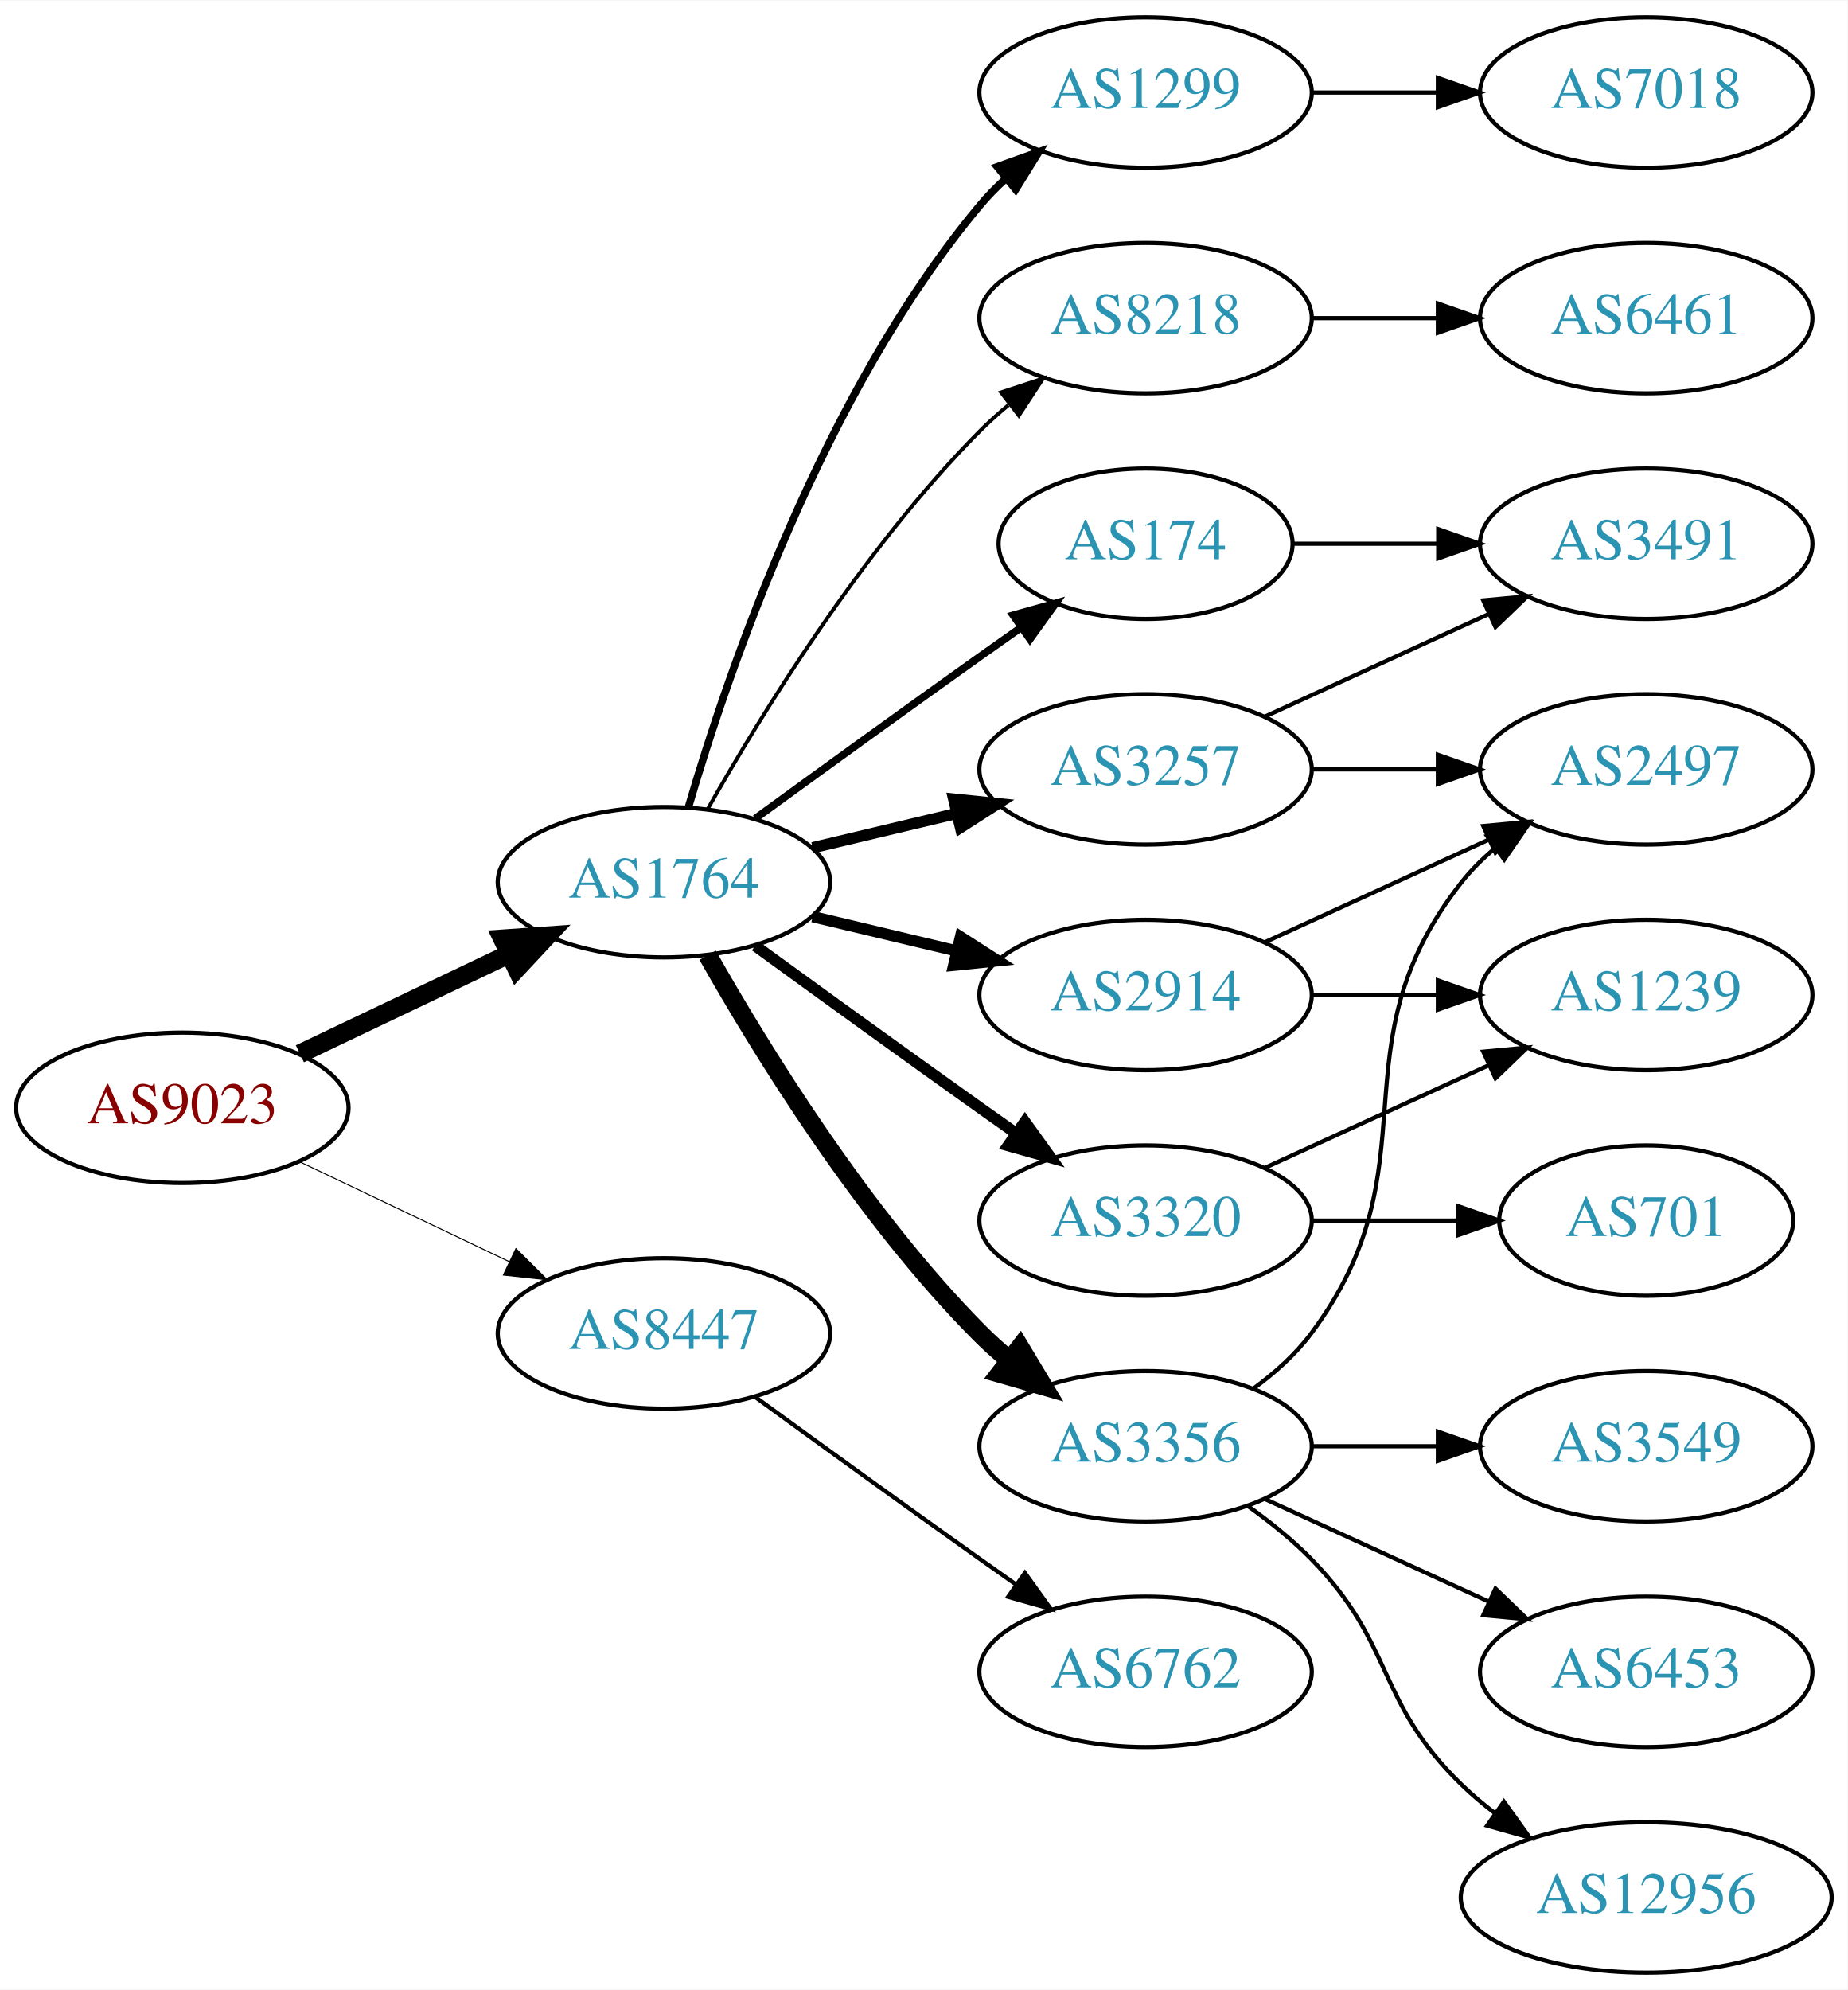
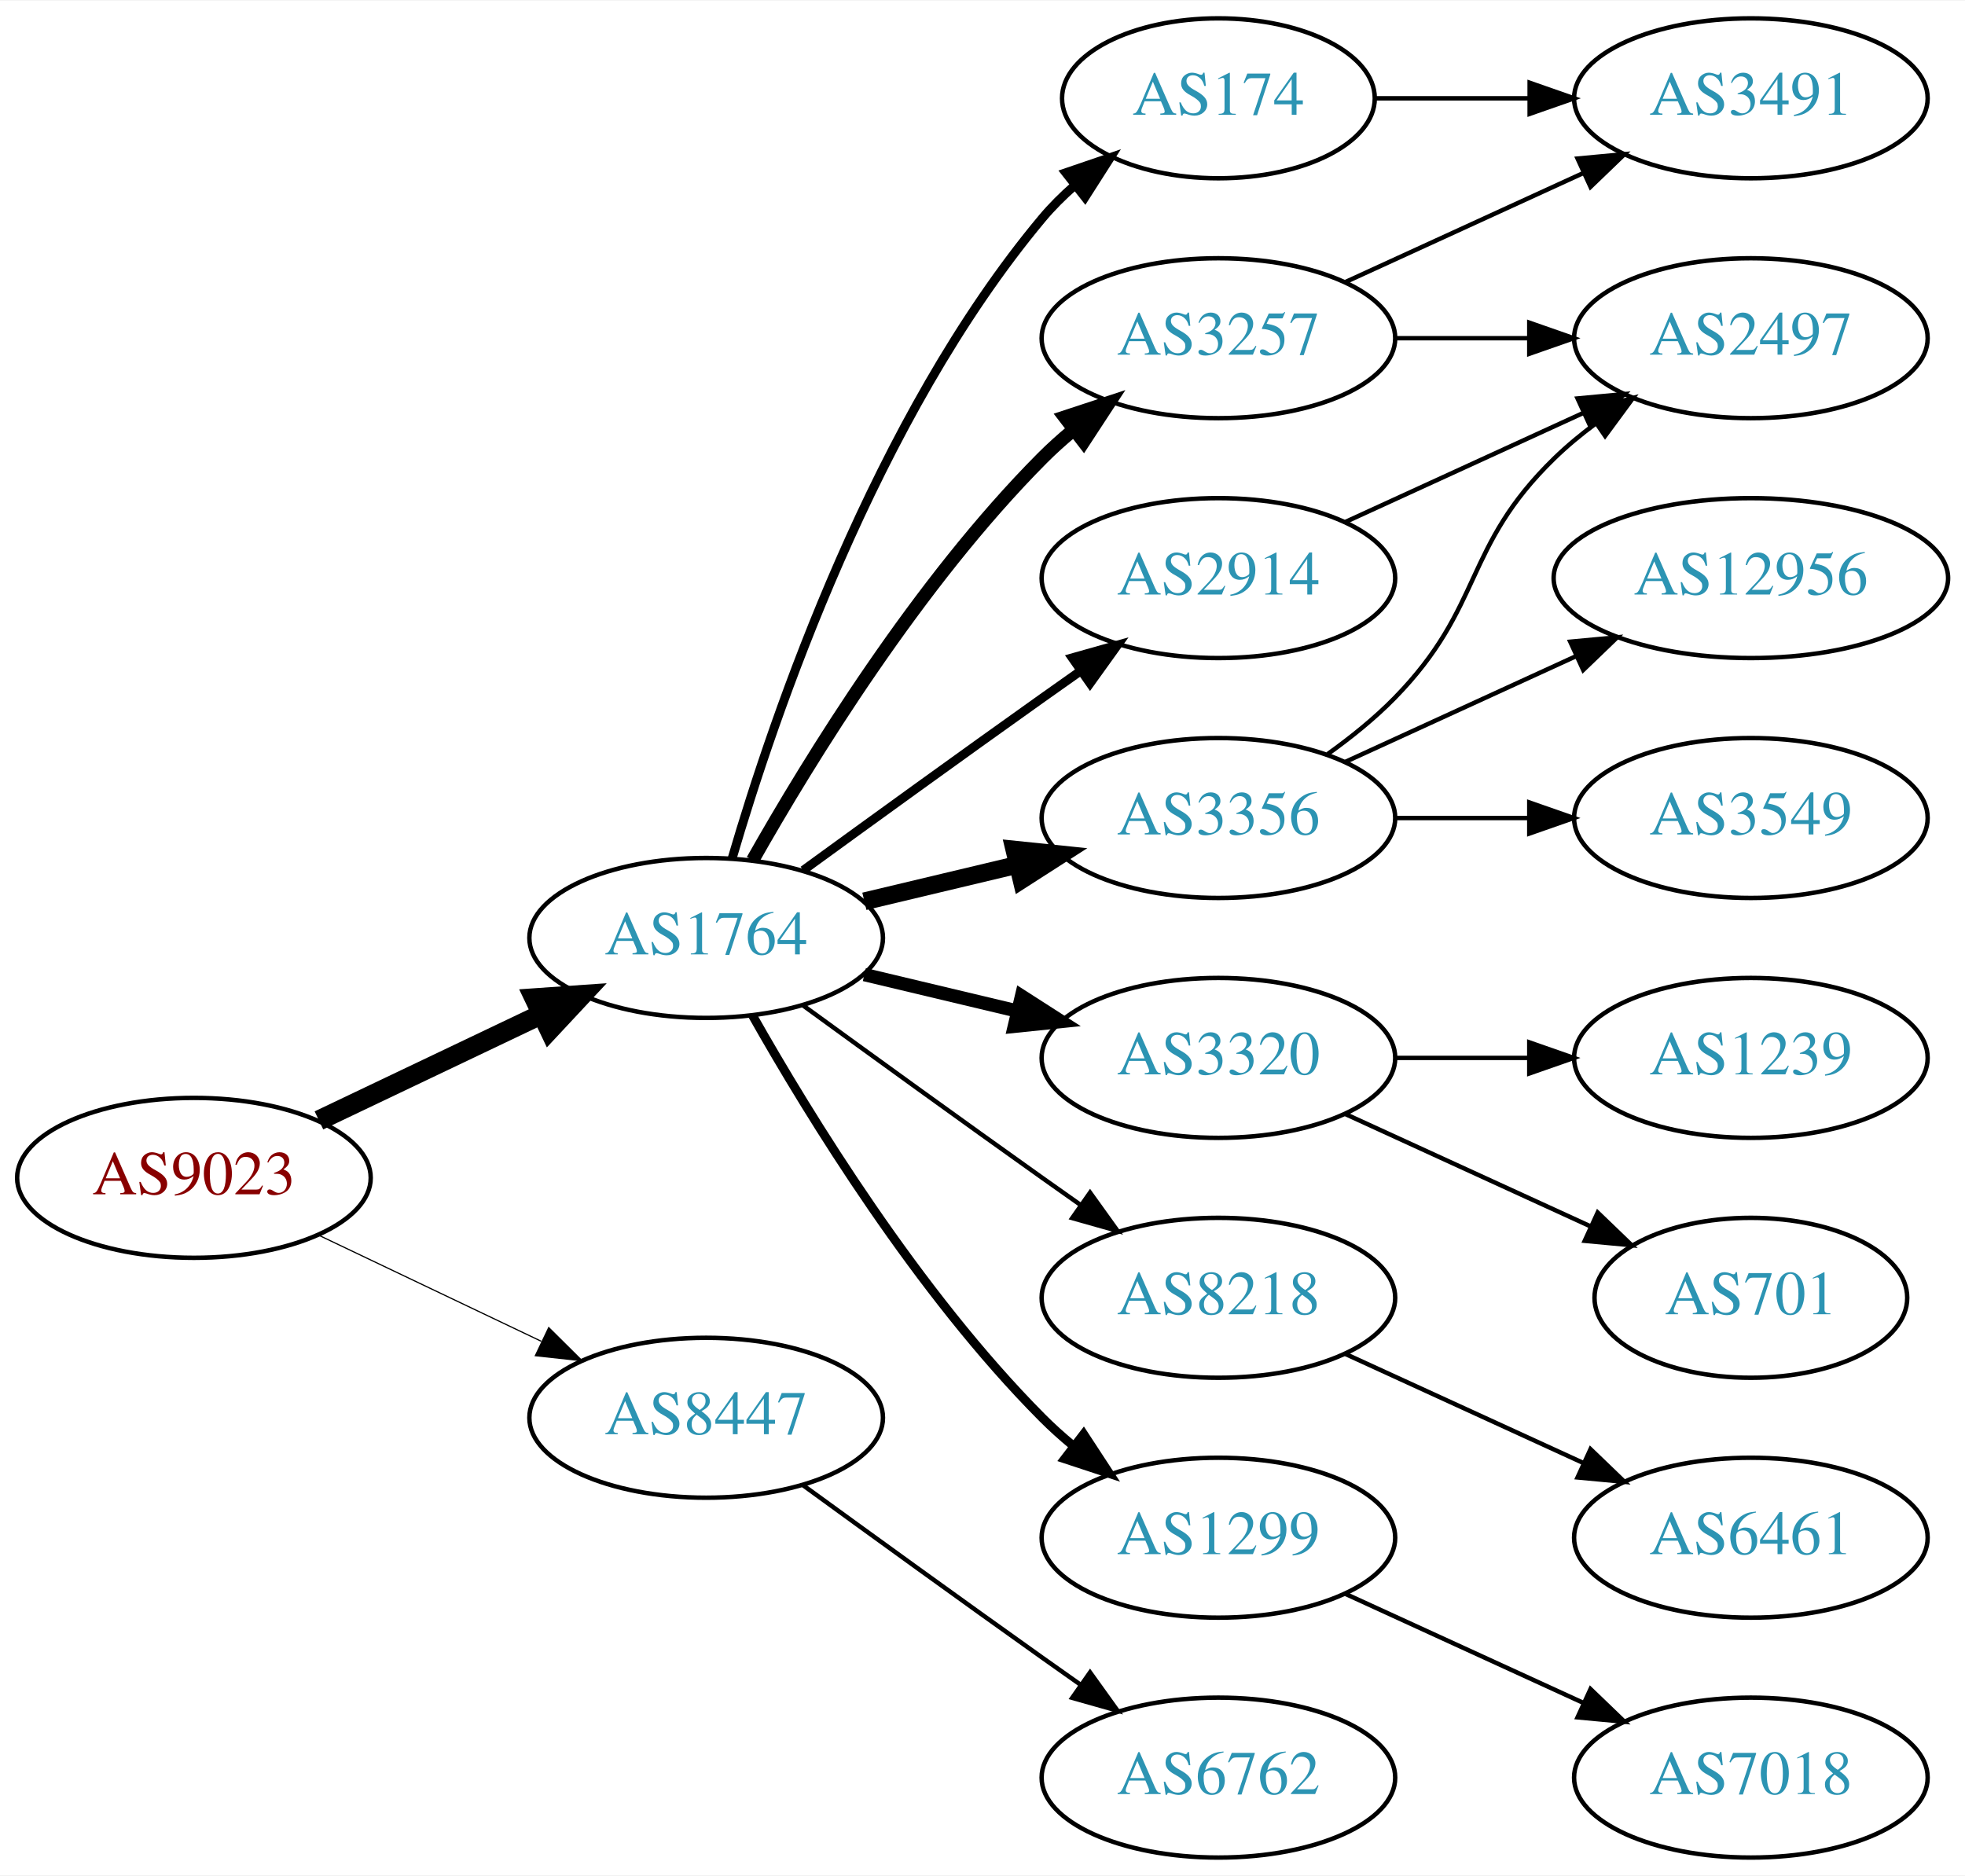
- <svg xmlns="http://www.w3.org/2000/svg" xmlns:xlink="http://www.w3.org/1999/xlink" width="442pt" height="476pt" viewBox="0.00 0.00 442.27 476.00">
-   <g id="graph0" class="graph" transform="scale(1 1) rotate(0) translate(4 472)">
-     <polygon fill="white" stroke="none" points="-4,4 -4,-472 438.271,-472 438.271,4 -4,4" />
+ <svg xmlns="http://www.w3.org/2000/svg" xmlns:xlink="http://www.w3.org/1999/xlink" width="442pt" height="422pt" viewBox="0.00 0.00 442.27 422.00">
+   <g id="graph0" class="graph" transform="scale(1 1) rotate(0) translate(4 418)">
+     <polygon fill="white" stroke="none" points="-4,4 -4,-418 438.271,-418 438.271,4 -4,4" />
    <g id="node1" class="node">
      <g id="a_node1">
        <a xlink:href="/asn/9023" xlink:title="AS9023 ~ Oesterreichische Lotterien GmbH [AT]">
-           <ellipse fill="#ffffff" stroke="black" cx="39.647" cy="-207" rx="39.794" ry="18" />
-           <text text-anchor="middle" x="39.647" y="-203.3" font-family="Times,serif" font-size="14.00" fill="#880000">AS9023</text>
+           <ellipse fill="#ffffff" stroke="black" cx="39.647" cy="-153" rx="39.794" ry="18" />
+           <text text-anchor="middle" x="39.647" y="-149.3" font-family="Times,serif" font-size="14.00" fill="#880000">AS9023</text>
        </a>
      </g>
    </g>
    <g id="node2" class="node">
      <g id="a_node2">
        <a xlink:href="/asn/1764" xlink:title="AS1764 ~ NEXTLAYER-AS [AT]">
-           <ellipse fill="#ffffff" stroke="black" cx="154.939" cy="-261" rx="39.794" ry="18" />
-           <text text-anchor="middle" x="154.939" y="-257.3" font-family="Times,serif" font-size="14.00" fill="#2c94b3">AS1764</text>
+           <ellipse fill="#ffffff" stroke="black" cx="154.939" cy="-207" rx="39.794" ry="18" />
+           <text text-anchor="middle" x="154.939" y="-203.3" font-family="Times,serif" font-size="14.00" fill="#2c94b3">AS1764</text>
        </a>
      </g>
    </g>
    <g id="edge1" class="edge">
-       <path fill="none" stroke="black" stroke-width="4.5" d="M67.783,-219.934C82.777,-227.081 101.598,-236.052 117.821,-243.785" />
-       <polygon fill="black" stroke="black" stroke-width="4.5" points="116.303,-247.423 127.024,-248.171 119.692,-240.314 116.303,-247.423" />
+       <path fill="none" stroke="black" stroke-width="4.5" d="M67.783,-165.934C82.777,-173.081 101.598,-182.052 117.821,-189.785" />
+       <polygon fill="black" stroke="black" stroke-width="4.5" points="116.303,-193.423 127.024,-194.171 119.692,-186.314 116.303,-193.423" />
    </g>
    <g id="node3" class="node">
      <g id="a_node3">
        <a xlink:href="/asn/8447" xlink:title="AS8447 ~ A1 Telekom Austria AG [AT]">
-           <ellipse fill="#ffffff" stroke="black" cx="154.939" cy="-153" rx="39.794" ry="18" />
-           <text text-anchor="middle" x="154.939" y="-149.3" font-family="Times,serif" font-size="14.00" fill="#2c94b3">AS8447</text>
+           <ellipse fill="#ffffff" stroke="black" cx="154.939" cy="-99" rx="39.794" ry="18" />
+           <text text-anchor="middle" x="154.939" y="-95.3" font-family="Times,serif" font-size="14.00" fill="#2c94b3">AS8447</text>
        </a>
      </g>
    </g>
    <g id="edge2" class="edge">
-       <path fill="none" stroke="black" stroke-width="0.237" d="M67.783,-194.066C82.777,-186.919 101.598,-177.948 117.821,-170.215" />
-       <polygon fill="black" stroke="black" stroke-width="0.237" points="119.503,-173.291 127.024,-165.829 116.491,-166.972 119.503,-173.291" />
+       <path fill="none" stroke="black" stroke-width="0.265" d="M67.783,-140.066C82.777,-132.919 101.598,-123.948 117.821,-116.215" />
+       <polygon fill="black" stroke="black" stroke-width="0.265" points="119.503,-119.291 127.024,-111.829 116.491,-112.972 119.503,-119.291" />
    </g>
    <g id="node4" class="node">
      <g id="a_node4">
        <a xlink:href="/asn/174" xlink:title="AS174 ~ Cogent Communications [US]">
-           <ellipse fill="#ffffff" stroke="black" cx="270.232" cy="-342" rx="35.194" ry="18" />
-           <text text-anchor="middle" x="270.232" y="-338.3" font-family="Times,serif" font-size="14.00" fill="#2c94b3">AS174</text>
+           <ellipse fill="#ffffff" stroke="black" cx="270.232" cy="-396" rx="35.194" ry="18" />
+           <text text-anchor="middle" x="270.232" y="-392.3" font-family="Times,serif" font-size="14.00" fill="#2c94b3">AS174</text>
        </a>
      </g>
    </g>
    <g id="edge3" class="edge">
-       <path fill="none" stroke="black" stroke-width="1.8" d="M176.788,-276.222C191.722,-287.091 212.335,-302.025 230.586,-315 233.796,-317.282 237.165,-319.661 240.52,-322.018" />
-       <polygon fill="black" stroke="black" stroke-width="1.8" points="238.532,-324.899 248.73,-327.77 242.548,-319.166 238.532,-324.899" />
+       <path fill="none" stroke="black" stroke-width="2" d="M160.814,-225.002C170.127,-256.844 192.944,-323.981 230.586,-369 232.738,-371.574 235.193,-374.017 237.797,-376.303" />
+       <polygon fill="black" stroke="black" stroke-width="2" points="235.881,-379.249 245.908,-382.672 240.204,-373.743 235.881,-379.249" />
    </g>
    <g id="node5" class="node">
      <g id="a_node5">
-         <a xlink:href="/asn/1299" xlink:title="AS1299 ~ Telia Carrier [EU]">
-           <ellipse fill="#ffffff" stroke="black" cx="270.232" cy="-450" rx="39.794" ry="18" />
-           <text text-anchor="middle" x="270.232" y="-446.3" font-family="Times,serif" font-size="14.00" fill="#2c94b3">AS1299</text>
+         <a xlink:href="/asn/3356" xlink:title="AS3356 ~ Level 3 Parent, LLC [US]">
+           <ellipse fill="#ffffff" stroke="black" cx="270.232" cy="-234" rx="39.794" ry="18" />
+           <text text-anchor="middle" x="270.232" y="-230.3" font-family="Times,serif" font-size="14.00" fill="#2c94b3">AS3356</text>
        </a>
      </g>
    </g>
    <g id="edge4" class="edge">
-       <path fill="none" stroke="black" stroke-width="1.8" d="M160.814,-279.002C170.127,-310.844 192.944,-377.981 230.586,-423 232.456,-425.237 234.554,-427.374 236.781,-429.396" />
-       <polygon fill="black" stroke="black" stroke-width="1.8" points="234.724,-432.234 244.7,-435.804 239.128,-426.793 234.724,-432.234" />
+       <path fill="none" stroke="black" stroke-width="4" d="M190.547,-215.248C201.418,-217.838 213.572,-220.735 225.015,-223.462" />
+       <polygon fill="black" stroke="black" stroke-width="4" points="224.298,-226.889 234.837,-225.803 225.921,-220.08 224.298,-226.889" />
    </g>
    <g id="node6" class="node">
      <g id="a_node6">
+         <a xlink:href="/asn/2914" xlink:title="AS2914 ~ NTT America, Inc. [US]">
+           <ellipse fill="#ffffff" stroke="black" cx="270.232" cy="-288" rx="39.794" ry="18" />
+           <text text-anchor="middle" x="270.232" y="-284.3" font-family="Times,serif" font-size="14.00" fill="#2c94b3">AS2914</text>
+         </a>
+       </g>
+     </g>
+     <g id="edge5" class="edge">
+       <path fill="none" stroke="black" stroke-width="2" d="M176.788,-222.222C191.722,-233.091 212.335,-248.025 230.586,-261 233.406,-263.005 236.349,-265.085 239.297,-267.159" />
+       <polygon fill="black" stroke="black" stroke-width="2" points="237.325,-270.05 247.522,-272.926 241.344,-264.319 237.325,-270.05" />
+     </g>
+     <g id="node7" class="node">
+       <g id="a_node7">
        <a xlink:href="/asn/3320" xlink:title="AS3320 ~ DTAG [DE]">
          <ellipse fill="#ffffff" stroke="black" cx="270.232" cy="-180" rx="39.794" ry="18" />
          <text text-anchor="middle" x="270.232" y="-176.3" font-family="Times,serif" font-size="14.00" fill="#2c94b3">AS3320</text>
        </a>
      </g>
    </g>
-     <g id="edge5" class="edge">
-       <path fill="none" stroke="black" stroke-width="2.7" d="M176.788,-245.778C191.722,-234.909 212.335,-219.975 230.586,-207 233.406,-204.995 236.349,-202.915 239.297,-200.841" />
-       <polygon fill="black" stroke="black" stroke-width="2.7" points="241.344,-203.681 247.522,-195.074 237.325,-197.95 241.344,-203.681" />
-     </g>
-     <g id="node7" class="node">
-       <g id="a_node7">
-         <a xlink:href="/asn/2914" xlink:title="AS2914 ~ NTT America, Inc. [US]">
-           <ellipse fill="#ffffff" stroke="black" cx="270.232" cy="-234" rx="39.794" ry="18" />
-           <text text-anchor="middle" x="270.232" y="-230.3" font-family="Times,serif" font-size="14.00" fill="#2c94b3">AS2914</text>
-         </a>
-       </g>
-     </g>
    <g id="edge6" class="edge">
-       <path fill="none" stroke="black" stroke-width="2.7" d="M190.547,-252.752C201.418,-250.162 213.572,-247.265 225.015,-244.538" />
-       <polygon fill="black" stroke="black" stroke-width="2.7" points="225.921,-247.92 234.837,-242.197 224.298,-241.111 225.921,-247.92" />
+       <path fill="none" stroke="black" stroke-width="3" d="M190.547,-198.752C201.418,-196.162 213.572,-193.265 225.015,-190.538" />
+       <polygon fill="black" stroke="black" stroke-width="3" points="225.921,-193.92 234.837,-188.197 224.298,-187.111 225.921,-193.92" />
    </g>
    <g id="node8" class="node">
      <g id="a_node8">
-         <a xlink:href="/asn/3356" xlink:title="AS3356 ~ Level 3 Parent, LLC [US]">
+         <a xlink:href="/asn/8218" xlink:title="AS8218 ~ legacy Neotelecoms [FR]">
          <ellipse fill="#ffffff" stroke="black" cx="270.232" cy="-126" rx="39.794" ry="18" />
-           <text text-anchor="middle" x="270.232" y="-122.3" font-family="Times,serif" font-size="14.00" fill="#2c94b3">AS3356</text>
+           <text text-anchor="middle" x="270.232" y="-122.3" font-family="Times,serif" font-size="14.00" fill="#2c94b3">AS8218</text>
        </a>
      </g>
    </g>
    <g id="edge7" class="edge">
-       <path fill="none" stroke="black" stroke-width="4.5" d="M165.399,-243.51C178.181,-220.904 202.613,-181.114 230.586,-153 232.697,-150.879 234.993,-148.812 237.378,-146.829" />
-       <polygon fill="black" stroke="black" stroke-width="4.5" points="240.16,-149.657 245.694,-140.444 235.364,-143.411 240.16,-149.657" />
+       <path fill="none" stroke="black" d="M176.788,-191.778C191.722,-180.909 212.335,-165.975 230.586,-153 233.406,-150.995 236.349,-148.915 239.297,-146.841" />
+       <polygon fill="black" stroke="black" points="241.344,-149.681 247.522,-141.074 237.325,-143.95 241.344,-149.681" />
    </g>
    <g id="node9" class="node">
      <g id="a_node9">
-         <a xlink:href="/asn/3257" xlink:title="AS3257 ~ GTT [DE]">
-           <ellipse fill="#ffffff" stroke="black" cx="270.232" cy="-288" rx="39.794" ry="18" />
-           <text text-anchor="middle" x="270.232" y="-284.3" font-family="Times,serif" font-size="14.00" fill="#2c94b3">AS3257</text>
+         <a xlink:href="/asn/1299" xlink:title="AS1299 ~ Telia Carrier [EU]">
+           <ellipse fill="#ffffff" stroke="black" cx="270.232" cy="-72" rx="39.794" ry="18" />
+           <text text-anchor="middle" x="270.232" y="-68.3" font-family="Times,serif" font-size="14.00" fill="#2c94b3">AS1299</text>
        </a>
      </g>
    </g>
    <g id="edge8" class="edge">
-       <path fill="none" stroke="black" stroke-width="2.7" d="M190.547,-269.248C201.418,-271.838 213.572,-274.735 225.015,-277.462" />
-       <polygon fill="black" stroke="black" stroke-width="2.7" points="224.298,-280.889 234.837,-279.803 225.921,-274.08 224.298,-280.889" />
+       <path fill="none" stroke="black" stroke-width="2" d="M165.399,-189.51C178.181,-166.904 202.613,-127.114 230.586,-99 232.697,-96.879 234.993,-94.812 237.378,-92.829" />
+       <polygon fill="black" stroke="black" stroke-width="2" points="239.894,-95.31 245.694,-86.444 235.631,-89.758 239.894,-95.31" />
    </g>
    <g id="node10" class="node">
      <g id="a_node10">
-         <a xlink:href="/asn/8218" xlink:title="AS8218 ~ legacy Neotelecoms [FR]">
-           <ellipse fill="#ffffff" stroke="black" cx="270.232" cy="-396" rx="39.794" ry="18" />
-           <text text-anchor="middle" x="270.232" y="-392.3" font-family="Times,serif" font-size="14.00" fill="#2c94b3">AS8218</text>
+         <a xlink:href="/asn/3257" xlink:title="AS3257 ~ GTT [DE]">
+           <ellipse fill="#ffffff" stroke="black" cx="270.232" cy="-342" rx="39.794" ry="18" />
+           <text text-anchor="middle" x="270.232" y="-338.3" font-family="Times,serif" font-size="14.00" fill="#2c94b3">AS3257</text>
        </a>
      </g>
    </g>
    <g id="edge9" class="edge">
-       <path fill="none" stroke="black" stroke-width="0.9" d="M165.399,-278.49C178.181,-301.096 202.613,-340.886 230.586,-369 232.697,-371.121 234.993,-373.188 237.378,-375.171" />
-       <polygon fill="black" stroke="black" stroke-width="0.9" points="235.631,-378.242 245.694,-381.556 239.894,-372.69 235.631,-378.242" />
-     </g>
-     <g id="node20" class="node">
-       <g id="a_node20">
+       <path fill="none" stroke="black" stroke-width="3" d="M165.399,-224.49C178.181,-247.096 202.613,-286.886 230.586,-315 232.697,-317.121 234.993,-319.188 237.378,-321.171" />
+       <polygon fill="black" stroke="black" stroke-width="3" points="235.631,-324.242 245.694,-327.556 239.894,-318.69 235.631,-324.242" />
+     </g>
+     <g id="node19" class="node">
+       <g id="a_node19">
        <a xlink:href="/asn/6762" xlink:title="AS6762 ~ TELECOM ITALIA SPARKLE S.p.A. [IT]">
-           <ellipse fill="#ffffff" stroke="black" cx="270.232" cy="-72" rx="39.794" ry="18" />
-           <text text-anchor="middle" x="270.232" y="-68.3" font-family="Times,serif" font-size="14.00" fill="#2c94b3">AS6762</text>
-         </a>
-       </g>
-     </g>
-     <g id="edge23" class="edge">
-       <path fill="none" stroke="black" d="M176.788,-137.778C191.722,-126.909 212.335,-111.975 230.586,-99 233.406,-96.995 236.349,-94.915 239.297,-92.841" />
-       <polygon fill="black" stroke="black" points="241.344,-95.681 247.522,-87.074 237.325,-89.95 241.344,-95.681" />
+           <ellipse fill="#ffffff" stroke="black" cx="270.232" cy="-18" rx="39.794" ry="18" />
+           <text text-anchor="middle" x="270.232" y="-14.3" font-family="Times,serif" font-size="14.00" fill="#2c94b3">AS6762</text>
+         </a>
+       </g>
+     </g>
+     <g id="edge21" class="edge">
+       <path fill="none" stroke="black" d="M176.788,-83.778C191.722,-72.909 212.335,-57.975 230.586,-45 233.406,-42.995 236.349,-40.915 239.297,-38.841" />
+       <polygon fill="black" stroke="black" points="241.344,-41.681 247.522,-33.074 237.325,-35.95 241.344,-41.681" />
+     </g>
+     <g id="node18" class="node">
+       <g id="a_node18">
+         <a xlink:href="/asn/3491" xlink:title="AS3491 ~ PCCW Global, Inc. [US]">
+           <ellipse fill="#ffffff" stroke="black" cx="390.075" cy="-396" rx="39.794" ry="18" />
+           <text text-anchor="middle" x="390.075" y="-392.3" font-family="Times,serif" font-size="14.00" fill="#2c94b3">AS3491</text>
+         </a>
+       </g>
+     </g>
+     <g id="edge20" class="edge">
+       <path fill="none" stroke="black" d="M305.634,-396C316.458,-396 328.626,-396 340.253,-396" />
+       <polygon fill="black" stroke="black" points="340.284,-399.5 350.284,-396 340.284,-392.5 340.284,-399.5" />
    </g>
    <g id="node11" class="node">
      <g id="a_node11">
-         <a xlink:href="/asn/3491" xlink:title="AS3491 ~ PCCW Global, Inc. [US]">
+         <a xlink:href="/asn/2497" xlink:title="AS2497 ~ Internet Initiative Japan Inc. [JP]">
          <ellipse fill="#ffffff" stroke="black" cx="390.075" cy="-342" rx="39.794" ry="18" />
-           <text text-anchor="middle" x="390.075" y="-338.3" font-family="Times,serif" font-size="14.00" fill="#2c94b3">AS3491</text>
+           <text text-anchor="middle" x="390.075" y="-338.3" font-family="Times,serif" font-size="14.00" fill="#2c94b3">AS2497</text>
        </a>
      </g>
    </g>
    <g id="edge10" class="edge">
-       <path fill="none" stroke="black" d="M305.634,-342C316.458,-342 328.626,-342 340.253,-342" />
-       <polygon fill="black" stroke="black" points="340.284,-345.5 350.284,-342 340.284,-338.5 340.284,-345.5" />
-     </g>
-     <g id="node18" class="node">
-       <g id="a_node18">
-         <a xlink:href="/asn/7018" xlink:title="AS7018 ~ AT&amp;T Services, Inc. [US]">
-           <ellipse fill="#ffffff" stroke="black" cx="390.075" cy="-450" rx="39.794" ry="18" />
-           <text text-anchor="middle" x="390.075" y="-446.3" font-family="Times,serif" font-size="14.00" fill="#2c94b3">AS7018</text>
-         </a>
-       </g>
-     </g>
-     <g id="edge21" class="edge">
-       <path fill="none" stroke="black" d="M310.145,-450C319.698,-450 330.048,-450 340.011,-450" />
-       <polygon fill="black" stroke="black" points="340.203,-453.5 350.203,-450 340.203,-446.5 340.203,-453.5" />
+       <path fill="none" stroke="black" d="M294.826,-248.389C300.082,-252.148 305.414,-256.437 309.879,-261 330.051,-281.617 325.186,-294.906 345.879,-315 348.724,-317.763 351.898,-320.386 355.198,-322.834" />
+       <polygon fill="black" stroke="black" points="353.315,-325.786 363.546,-328.538 357.263,-320.006 353.315,-325.786" />
    </g>
    <g id="node12" class="node">
      <g id="a_node12">
-         <a xlink:href="/asn/1239" xlink:title="AS1239 ~ Sprint [US]">
-           <ellipse fill="#ffffff" stroke="black" cx="390.075" cy="-234" rx="39.794" ry="18" />
-           <text text-anchor="middle" x="390.075" y="-230.3" font-family="Times,serif" font-size="14.00" fill="#2c94b3">AS1239</text>
+         <a xlink:href="/asn/12956" xlink:title="AS12956 ~ TELXIUS [ES]">
+           <ellipse fill="#ffffff" stroke="black" cx="390.075" cy="-288" rx="44.393" ry="18" />
+           <text text-anchor="middle" x="390.075" y="-284.3" font-family="Times,serif" font-size="14.00" fill="#2c94b3">AS12956</text>
        </a>
      </g>
    </g>
    <g id="edge11" class="edge">
-       <path fill="none" stroke="black" d="M298.861,-192.661C314.818,-199.973 335.089,-209.261 352.371,-217.181" />
-       <polygon fill="black" stroke="black" points="351.07,-220.435 361.619,-221.419 353.986,-214.071 351.07,-220.435" />
+       <path fill="none" stroke="black" d="M298.861,-246.661C314.359,-253.762 333.926,-262.728 350.872,-270.494" />
+       <polygon fill="black" stroke="black" points="349.426,-273.681 359.975,-274.665 352.342,-267.317 349.426,-273.681" />
    </g>
    <g id="node13" class="node">
      <g id="a_node13">
-         <a xlink:href="/asn/701" xlink:title="AS701 ~ UUNET [US]">
-           <ellipse fill="#ffffff" stroke="black" cx="390.075" cy="-180" rx="35.194" ry="18" />
-           <text text-anchor="middle" x="390.075" y="-176.3" font-family="Times,serif" font-size="14.00" fill="#2c94b3">AS701</text>
+         <a xlink:href="/asn/3549" xlink:title="AS3549 ~ Level 3 Parent, LLC [US]">
+           <ellipse fill="#ffffff" stroke="black" cx="390.075" cy="-234" rx="39.794" ry="18" />
+           <text text-anchor="middle" x="390.075" y="-230.3" font-family="Times,serif" font-size="14.00" fill="#2c94b3">AS3549</text>
        </a>
      </g>
    </g>
    <g id="edge12" class="edge">
-       <path fill="none" stroke="black" d="M310.145,-180C321.232,-180 333.391,-180 344.774,-180" />
-       <polygon fill="black" stroke="black" points="344.955,-183.5 354.955,-180 344.955,-176.5 344.955,-183.5" />
-     </g>
-     <g id="edge14" class="edge">
      <path fill="none" stroke="black" d="M310.145,-234C319.698,-234 330.048,-234 340.011,-234" />
      <polygon fill="black" stroke="black" points="340.203,-237.5 350.203,-234 340.203,-230.5 340.203,-237.5" />
    </g>
+     <g id="edge13" class="edge">
+       <path fill="none" stroke="black" d="M298.861,-300.661C314.818,-307.973 335.089,-317.261 352.371,-325.181" />
+       <polygon fill="black" stroke="black" points="351.07,-328.435 361.619,-329.419 353.986,-322.071 351.07,-328.435" />
+     </g>
    <g id="node14" class="node">
      <g id="a_node14">
-         <a xlink:href="/asn/2497" xlink:title="AS2497 ~ Internet Initiative Japan Inc. [JP]">
-           <ellipse fill="#ffffff" stroke="black" cx="390.075" cy="-288" rx="39.794" ry="18" />
-           <text text-anchor="middle" x="390.075" y="-284.3" font-family="Times,serif" font-size="14.00" fill="#2c94b3">AS2497</text>
-         </a>
-       </g>
-     </g>
-     <g id="edge13" class="edge">
-       <path fill="none" stroke="black" d="M298.861,-246.661C314.818,-253.973 335.089,-263.261 352.371,-271.181" />
-       <polygon fill="black" stroke="black" points="351.07,-274.435 361.619,-275.419 353.986,-268.071 351.07,-274.435" />
-     </g>
-     <g id="edge17" class="edge">
-       <path fill="none" stroke="black" d="M296.163,-139.882C301.239,-143.611 306.157,-148.016 309.879,-153 340.15,-193.542 314.58,-221.246 345.879,-261 348.204,-263.953 350.948,-266.67 353.907,-269.147" />
-       <polygon fill="black" stroke="black" points="351.966,-272.064 362.103,-275.145 356.1,-266.415 351.966,-272.064" />
+         <a xlink:href="/asn/1239" xlink:title="AS1239 ~ Sprint [US]">
+           <ellipse fill="#ffffff" stroke="black" cx="390.075" cy="-180" rx="39.794" ry="18" />
+           <text text-anchor="middle" x="390.075" y="-176.3" font-family="Times,serif" font-size="14.00" fill="#2c94b3">AS1239</text>
+         </a>
+       </g>
+     </g>
+     <g id="edge14" class="edge">
+       <path fill="none" stroke="black" d="M310.145,-180C319.698,-180 330.048,-180 340.011,-180" />
+       <polygon fill="black" stroke="black" points="340.203,-183.5 350.203,-180 340.203,-176.5 340.203,-183.5" />
    </g>
    <g id="node15" class="node">
      <g id="a_node15">
-         <a xlink:href="/asn/6453" xlink:title="AS6453 ~ TATA COMMUNICATIONS (AMERICA) INC [US]">
+         <a xlink:href="/asn/701" xlink:title="AS701 ~ UUNET [US]">
+           <ellipse fill="#ffffff" stroke="black" cx="390.075" cy="-126" rx="35.194" ry="18" />
+           <text text-anchor="middle" x="390.075" y="-122.3" font-family="Times,serif" font-size="14.00" fill="#2c94b3">AS701</text>
+         </a>
+       </g>
+     </g>
+     <g id="edge15" class="edge">
+       <path fill="none" stroke="black" d="M298.861,-167.339C315.277,-159.817 336.259,-150.202 353.856,-142.139" />
+       <polygon fill="black" stroke="black" points="355.6,-145.189 363.233,-137.842 352.684,-138.826 355.6,-145.189" />
+     </g>
+     <g id="node16" class="node">
+       <g id="a_node16">
+         <a xlink:href="/asn/6461" xlink:title="AS6461 ~ Zayo Bandwidth [US]">
          <ellipse fill="#ffffff" stroke="black" cx="390.075" cy="-72" rx="39.794" ry="18" />
-           <text text-anchor="middle" x="390.075" y="-68.3" font-family="Times,serif" font-size="14.00" fill="#2c94b3">AS6453</text>
-         </a>
-       </g>
-     </g>
-     <g id="edge15" class="edge">
+           <text text-anchor="middle" x="390.075" y="-68.3" font-family="Times,serif" font-size="14.00" fill="#2c94b3">AS6461</text>
+         </a>
+       </g>
+     </g>
+     <g id="edge16" class="edge">
      <path fill="none" stroke="black" d="M298.861,-113.339C314.818,-106.027 335.089,-96.739 352.371,-88.819" />
      <polygon fill="black" stroke="black" points="353.986,-91.929 361.619,-84.581 351.07,-85.565 353.986,-91.929" />
    </g>
-     <g id="node16" class="node">
-       <g id="a_node16">
-         <a xlink:href="/asn/12956" xlink:title="AS12956 ~ TELXIUS [ES]">
-           <ellipse fill="#ffffff" stroke="black" cx="390.075" cy="-18" rx="44.393" ry="18" />
-           <text text-anchor="middle" x="390.075" y="-14.3" font-family="Times,serif" font-size="14.00" fill="#2c94b3">AS12956</text>
-         </a>
-       </g>
-     </g>
-     <g id="edge16" class="edge">
-       <path fill="none" stroke="black" d="M294.826,-111.611C300.082,-107.852 305.414,-103.563 309.879,-99 330.051,-78.383 325.186,-65.094 345.879,-45 348.365,-42.586 351.102,-40.278 353.956,-38.1" />
-       <polygon fill="black" stroke="black" points="356.01,-40.934 362.191,-32.329 351.993,-35.202 356.01,-40.934" />
-     </g>
    <g id="node17" class="node">
      <g id="a_node17">
-         <a xlink:href="/asn/3549" xlink:title="AS3549 ~ Level 3 Parent, LLC [US]">
-           <ellipse fill="#ffffff" stroke="black" cx="390.075" cy="-126" rx="39.794" ry="18" />
-           <text text-anchor="middle" x="390.075" y="-122.3" font-family="Times,serif" font-size="14.00" fill="#2c94b3">AS3549</text>
-         </a>
-       </g>
+         <a xlink:href="/asn/7018" xlink:title="AS7018 ~ AT&amp;T Services, Inc. [US]">
+           <ellipse fill="#ffffff" stroke="black" cx="390.075" cy="-18" rx="39.794" ry="18" />
+           <text text-anchor="middle" x="390.075" y="-14.3" font-family="Times,serif" font-size="14.00" fill="#2c94b3">AS7018</text>
+         </a>
+       </g>
+     </g>
+     <g id="edge17" class="edge">
+       <path fill="none" stroke="black" d="M298.861,-59.339C314.818,-52.027 335.089,-42.739 352.371,-34.819" />
+       <polygon fill="black" stroke="black" points="353.986,-37.929 361.619,-30.581 351.07,-31.565 353.986,-37.929" />
+     </g>
+     <g id="edge19" class="edge">
+       <path fill="none" stroke="black" d="M310.145,-342C319.698,-342 330.048,-342 340.011,-342" />
+       <polygon fill="black" stroke="black" points="340.203,-345.5 350.203,-342 340.203,-338.5 340.203,-345.5" />
    </g>
    <g id="edge18" class="edge">
-       <path fill="none" stroke="black" d="M310.145,-126C319.698,-126 330.048,-126 340.011,-126" />
-       <polygon fill="black" stroke="black" points="340.203,-129.5 350.203,-126 340.203,-122.5 340.203,-129.5" />
-     </g>
-     <g id="edge19" class="edge">
-       <path fill="none" stroke="black" d="M298.861,-300.661C314.818,-307.973 335.089,-317.261 352.371,-325.181" />
-       <polygon fill="black" stroke="black" points="351.07,-328.435 361.619,-329.419 353.986,-322.071 351.07,-328.435" />
-     </g>
-     <g id="edge20" class="edge">
-       <path fill="none" stroke="black" d="M310.145,-288C319.698,-288 330.048,-288 340.011,-288" />
-       <polygon fill="black" stroke="black" points="340.203,-291.5 350.203,-288 340.203,-284.5 340.203,-291.5" />
-     </g>
-     <g id="node19" class="node">
-       <g id="a_node19">
-         <a xlink:href="/asn/6461" xlink:title="AS6461 ~ Zayo Bandwidth [US]">
-           <ellipse fill="#ffffff" stroke="black" cx="390.075" cy="-396" rx="39.794" ry="18" />
-           <text text-anchor="middle" x="390.075" y="-392.3" font-family="Times,serif" font-size="14.00" fill="#2c94b3">AS6461</text>
-         </a>
-       </g>
-     </g>
-     <g id="edge22" class="edge">
-       <path fill="none" stroke="black" d="M310.145,-396C319.698,-396 330.048,-396 340.011,-396" />
-       <polygon fill="black" stroke="black" points="340.203,-399.5 350.203,-396 340.203,-392.5 340.203,-399.5" />
+       <path fill="none" stroke="black" d="M298.861,-354.661C314.818,-361.973 335.089,-371.261 352.371,-379.181" />
+       <polygon fill="black" stroke="black" points="351.07,-382.435 361.619,-383.419 353.986,-376.071 351.07,-382.435" />
    </g>
  </g>
</svg>
